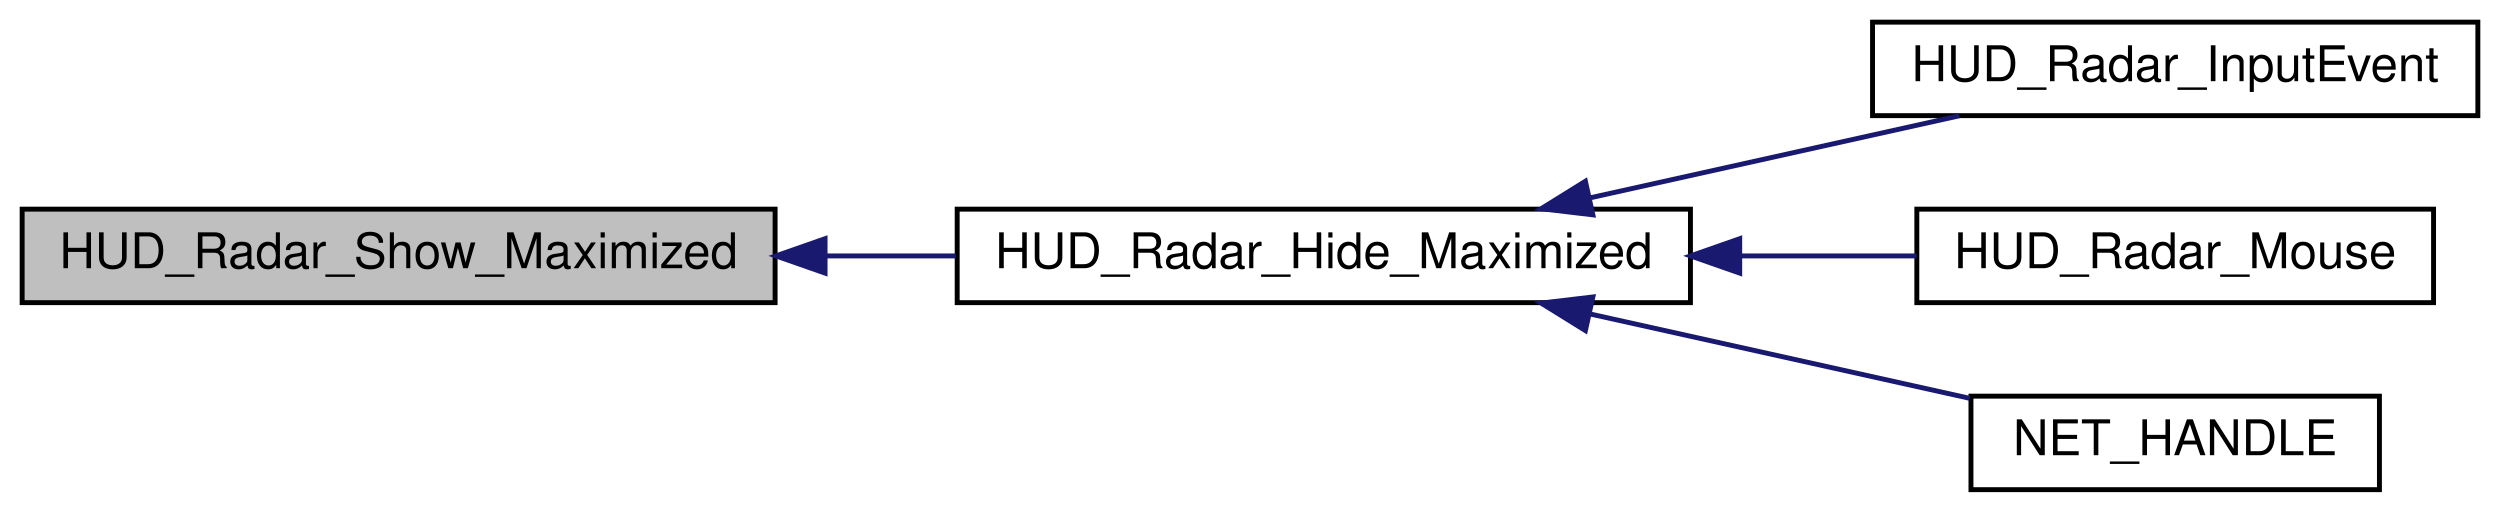
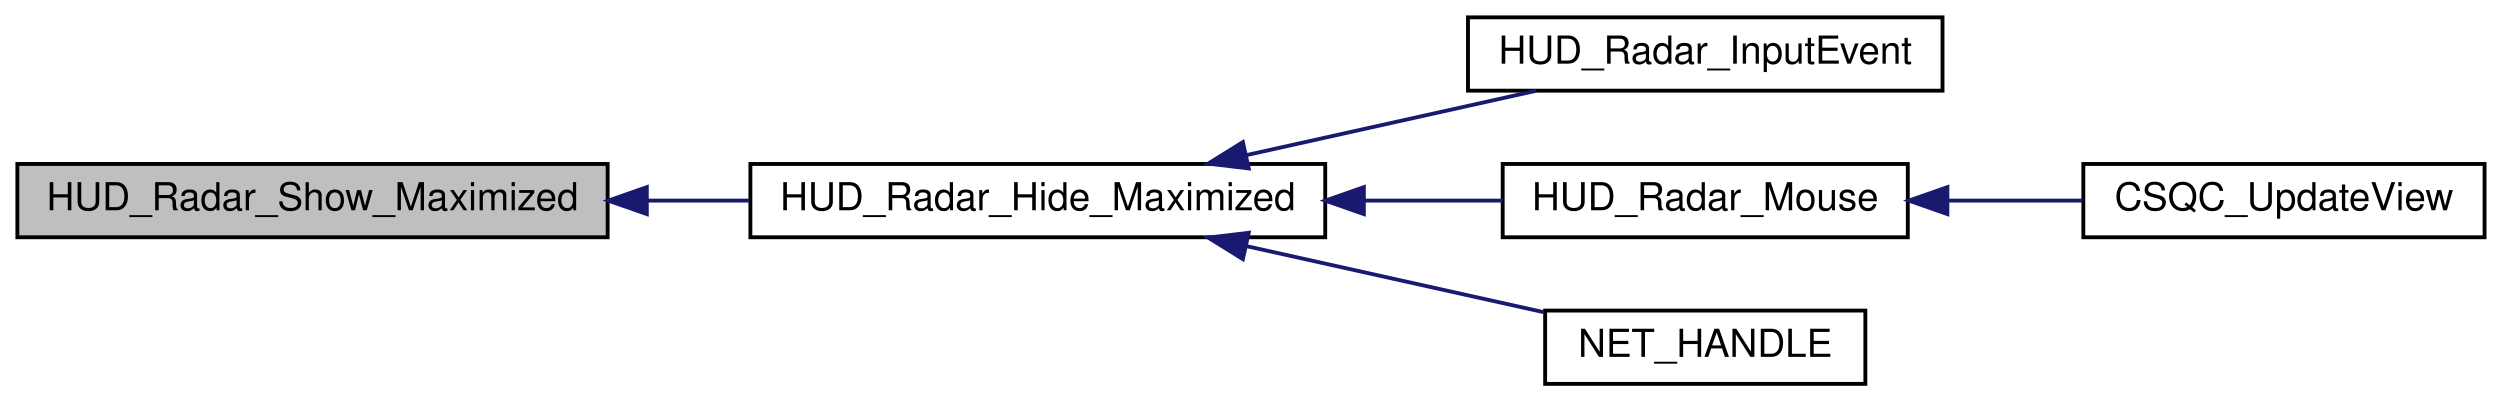
- <svg xmlns="http://www.w3.org/2000/svg" xmlns:xlink="http://www.w3.org/1999/xlink" width="508pt" height="104pt" viewBox="0.00 0.00 508.00 104.00">
+ <svg xmlns="http://www.w3.org/2000/svg" xmlns:xlink="http://www.w3.org/1999/xlink" width="648pt" height="104pt" viewBox="0.00 0.00 648.00 104.00">
  <g id="graph0" class="graph" transform="scale(1 1) rotate(0) translate(4 100)">
    <g id="node1" class="node">
      <polygon fill="#bfbfbf" stroke="black" points="0.5,-38.5 0.5,-57.5 153.5,-57.5 153.5,-38.5 0.5,-38.5" />
      <text text-anchor="middle" x="77" y="-45.5" font-family="Helvetica,sans-Serif" font-size="10.00">HUD_Radar_Show_Maximized</text>
    </g>
    <g id="node2" class="node">
      <g id="a_node2">
        <a xlink:href="../../d0/d83/radar_8qc.html#afdf03cec4539130c81580ba3f23717db" target="_top" xlink:title="HUD_Radar_Hide_Maximized">
          <polygon fill="none" stroke="black" points="190.5,-38.5 190.5,-57.5 339.5,-57.5 339.5,-38.5 190.5,-38.5" />
          <text text-anchor="middle" x="265" y="-45.5" font-family="Helvetica,sans-Serif" font-size="10.00">HUD_Radar_Hide_Maximized</text>
        </a>
      </g>
    </g>
    <g id="edge1" class="edge">
      <path fill="none" stroke="midnightblue" d="M163.914,-48C172.703,-48 181.578,-48 190.221,-48" />
      <polygon fill="midnightblue" stroke="midnightblue" points="163.653,-44.5 153.653,-48 163.653,-51.5 163.653,-44.5" />
    </g>
    <g id="node3" class="node">
      <g id="a_node3">
        <a xlink:href="../../d0/d83/radar_8qc.html#ab7e43a24ac28d2eb43512b2e8b7571e3" target="_top" xlink:title="HUD_Radar_InputEvent">
          <polygon fill="none" stroke="black" points="376.5,-76.5 376.5,-95.5 499.5,-95.5 499.5,-76.5 376.5,-76.5" />
          <text text-anchor="middle" x="438" y="-83.5" font-family="Helvetica,sans-Serif" font-size="10.00">HUD_Radar_InputEvent</text>
        </a>
      </g>
    </g>
    <g id="edge2" class="edge">
      <path fill="none" stroke="midnightblue" d="M319.209,-59.824C343.317,-65.182 371.44,-71.431 394.16,-76.48" />
      <polygon fill="midnightblue" stroke="midnightblue" points="319.672,-56.342 309.151,-57.589 318.153,-63.175 319.672,-56.342" />
    </g>
    <g id="node4" class="node">
      <g id="a_node4">
        <a xlink:href="../../d0/d83/radar_8qc.html#a64d386e6f03ccf2feb8a7c766c3a7699" target="_top" xlink:title="HUD_Radar_Mouse">
          <polygon fill="none" stroke="black" points="385.5,-38.5 385.5,-57.5 490.5,-57.5 490.5,-38.5 385.5,-38.5" />
          <text text-anchor="middle" x="438" y="-45.5" font-family="Helvetica,sans-Serif" font-size="10.00">HUD_Radar_Mouse</text>
        </a>
      </g>
    </g>
    <g id="edge3" class="edge">
      <path fill="none" stroke="midnightblue" d="M349.725,-48C361.923,-48 374.169,-48 385.47,-48" />
      <polygon fill="midnightblue" stroke="midnightblue" points="349.512,-44.5 339.512,-48 349.512,-51.5 349.512,-44.5" />
    </g>
-     <g id="node5" class="node">
-       <g id="a_node5">
+     <g id="node6" class="node">
+       <g id="a_node6">
        <a xlink:href="../../df/d30/client_2main_8qc.html#ada6d0ced3ea16cca8af3812a190fec14" target="_top" xlink:title="NET_HANDLE">
          <polygon fill="none" stroke="black" points="396.5,-0.5 396.5,-19.5 479.5,-19.5 479.5,-0.5 396.5,-0.5" />
          <text text-anchor="middle" x="438" y="-7.5" font-family="Helvetica,sans-Serif" font-size="10.00">NET_HANDLE</text>
        </a>
      </g>
    </g>
-     <g id="edge4" class="edge">
+     <g id="edge5" class="edge">
      <path fill="none" stroke="midnightblue" d="M319.153,-36.188C344.006,-30.665 373.137,-24.192 396.218,-19.063" />
      <polygon fill="midnightblue" stroke="midnightblue" points="318.153,-32.825 309.151,-38.411 319.672,-39.658 318.153,-32.825" />
    </g>
+     <g id="node5" class="node">
+       <g id="a_node5">
+         <a xlink:href="../../d6/dd3/view_8qc.html#a7b9e2c12c6a461c93afb197bd1a93c8f" target="_top" xlink:title="CSQC_UpdateView">
+           <polygon fill="none" stroke="black" points="536,-38.5 536,-57.5 640,-57.5 640,-38.5 536,-38.5" />
+           <text text-anchor="middle" x="588" y="-45.5" font-family="Helvetica,sans-Serif" font-size="10.00">CSQC_UpdateView</text>
+         </a>
+       </g>
+     </g>
+     <g id="edge4" class="edge">
+       <path fill="none" stroke="midnightblue" d="M500.844,-48C512.47,-48 524.507,-48 535.766,-48" />
+       <polygon fill="midnightblue" stroke="midnightblue" points="500.763,-44.5 490.763,-48 500.763,-51.5 500.763,-44.5" />
+     </g>
  </g>
</svg>
